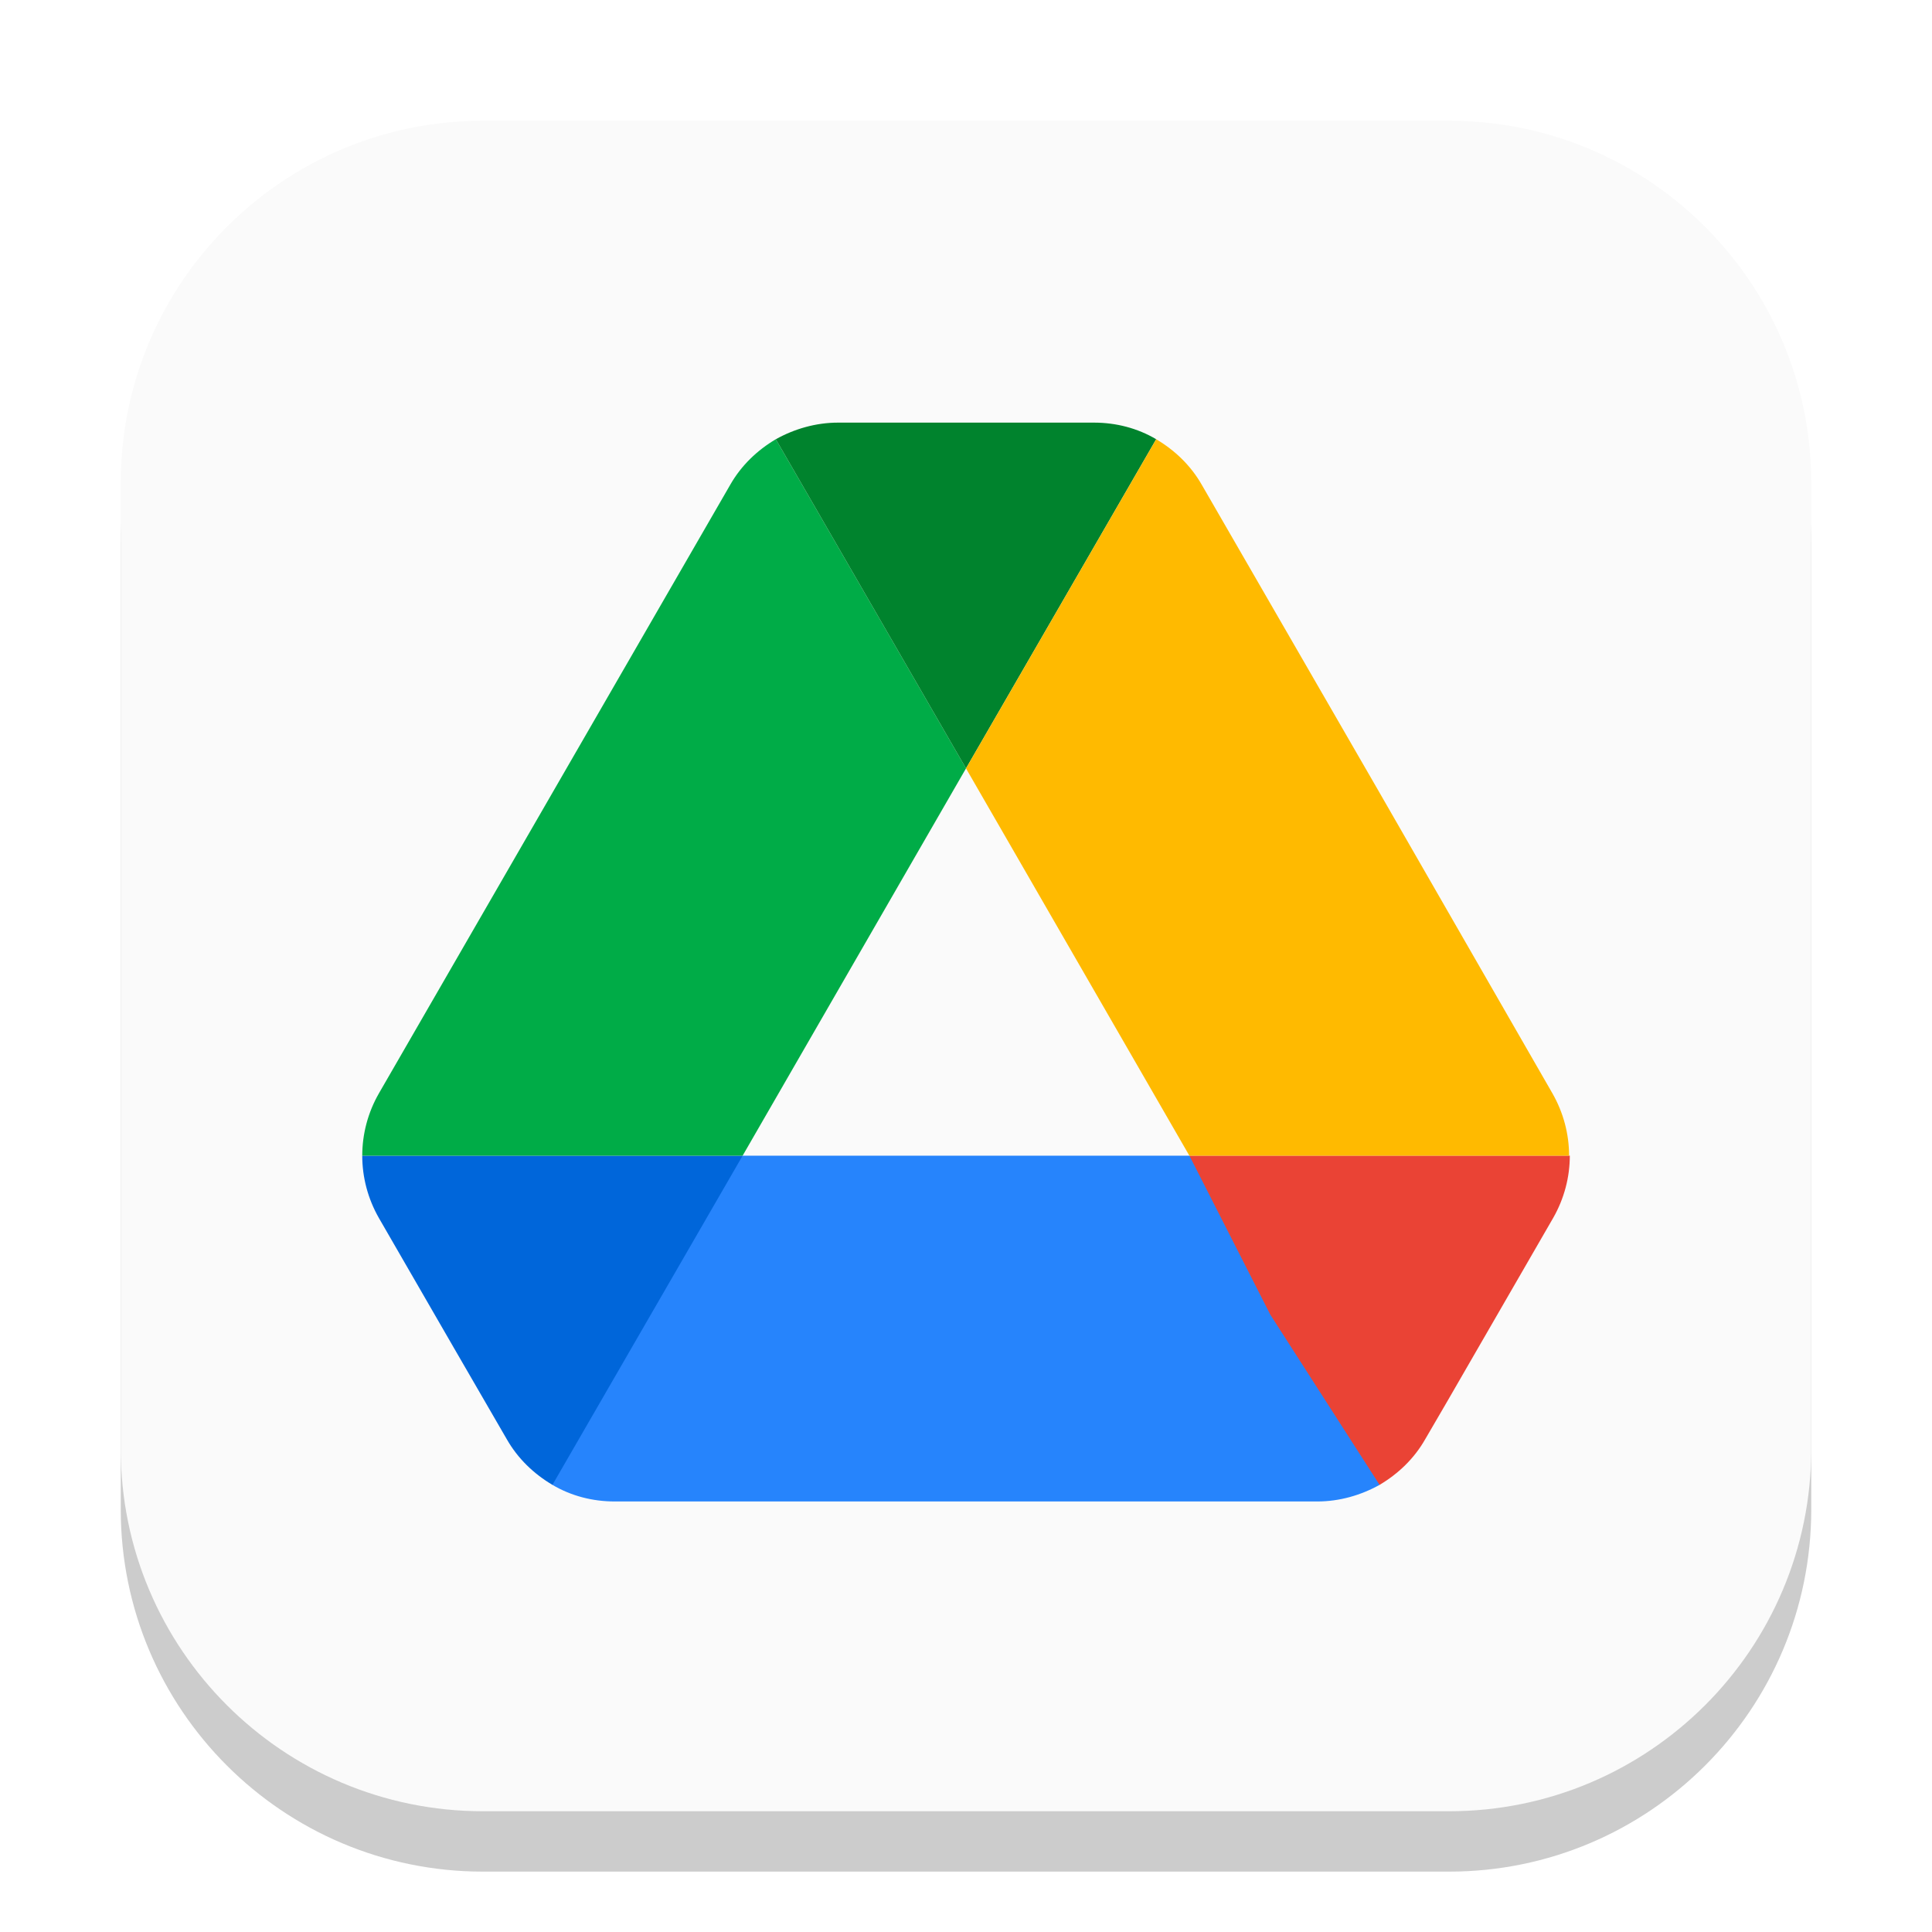
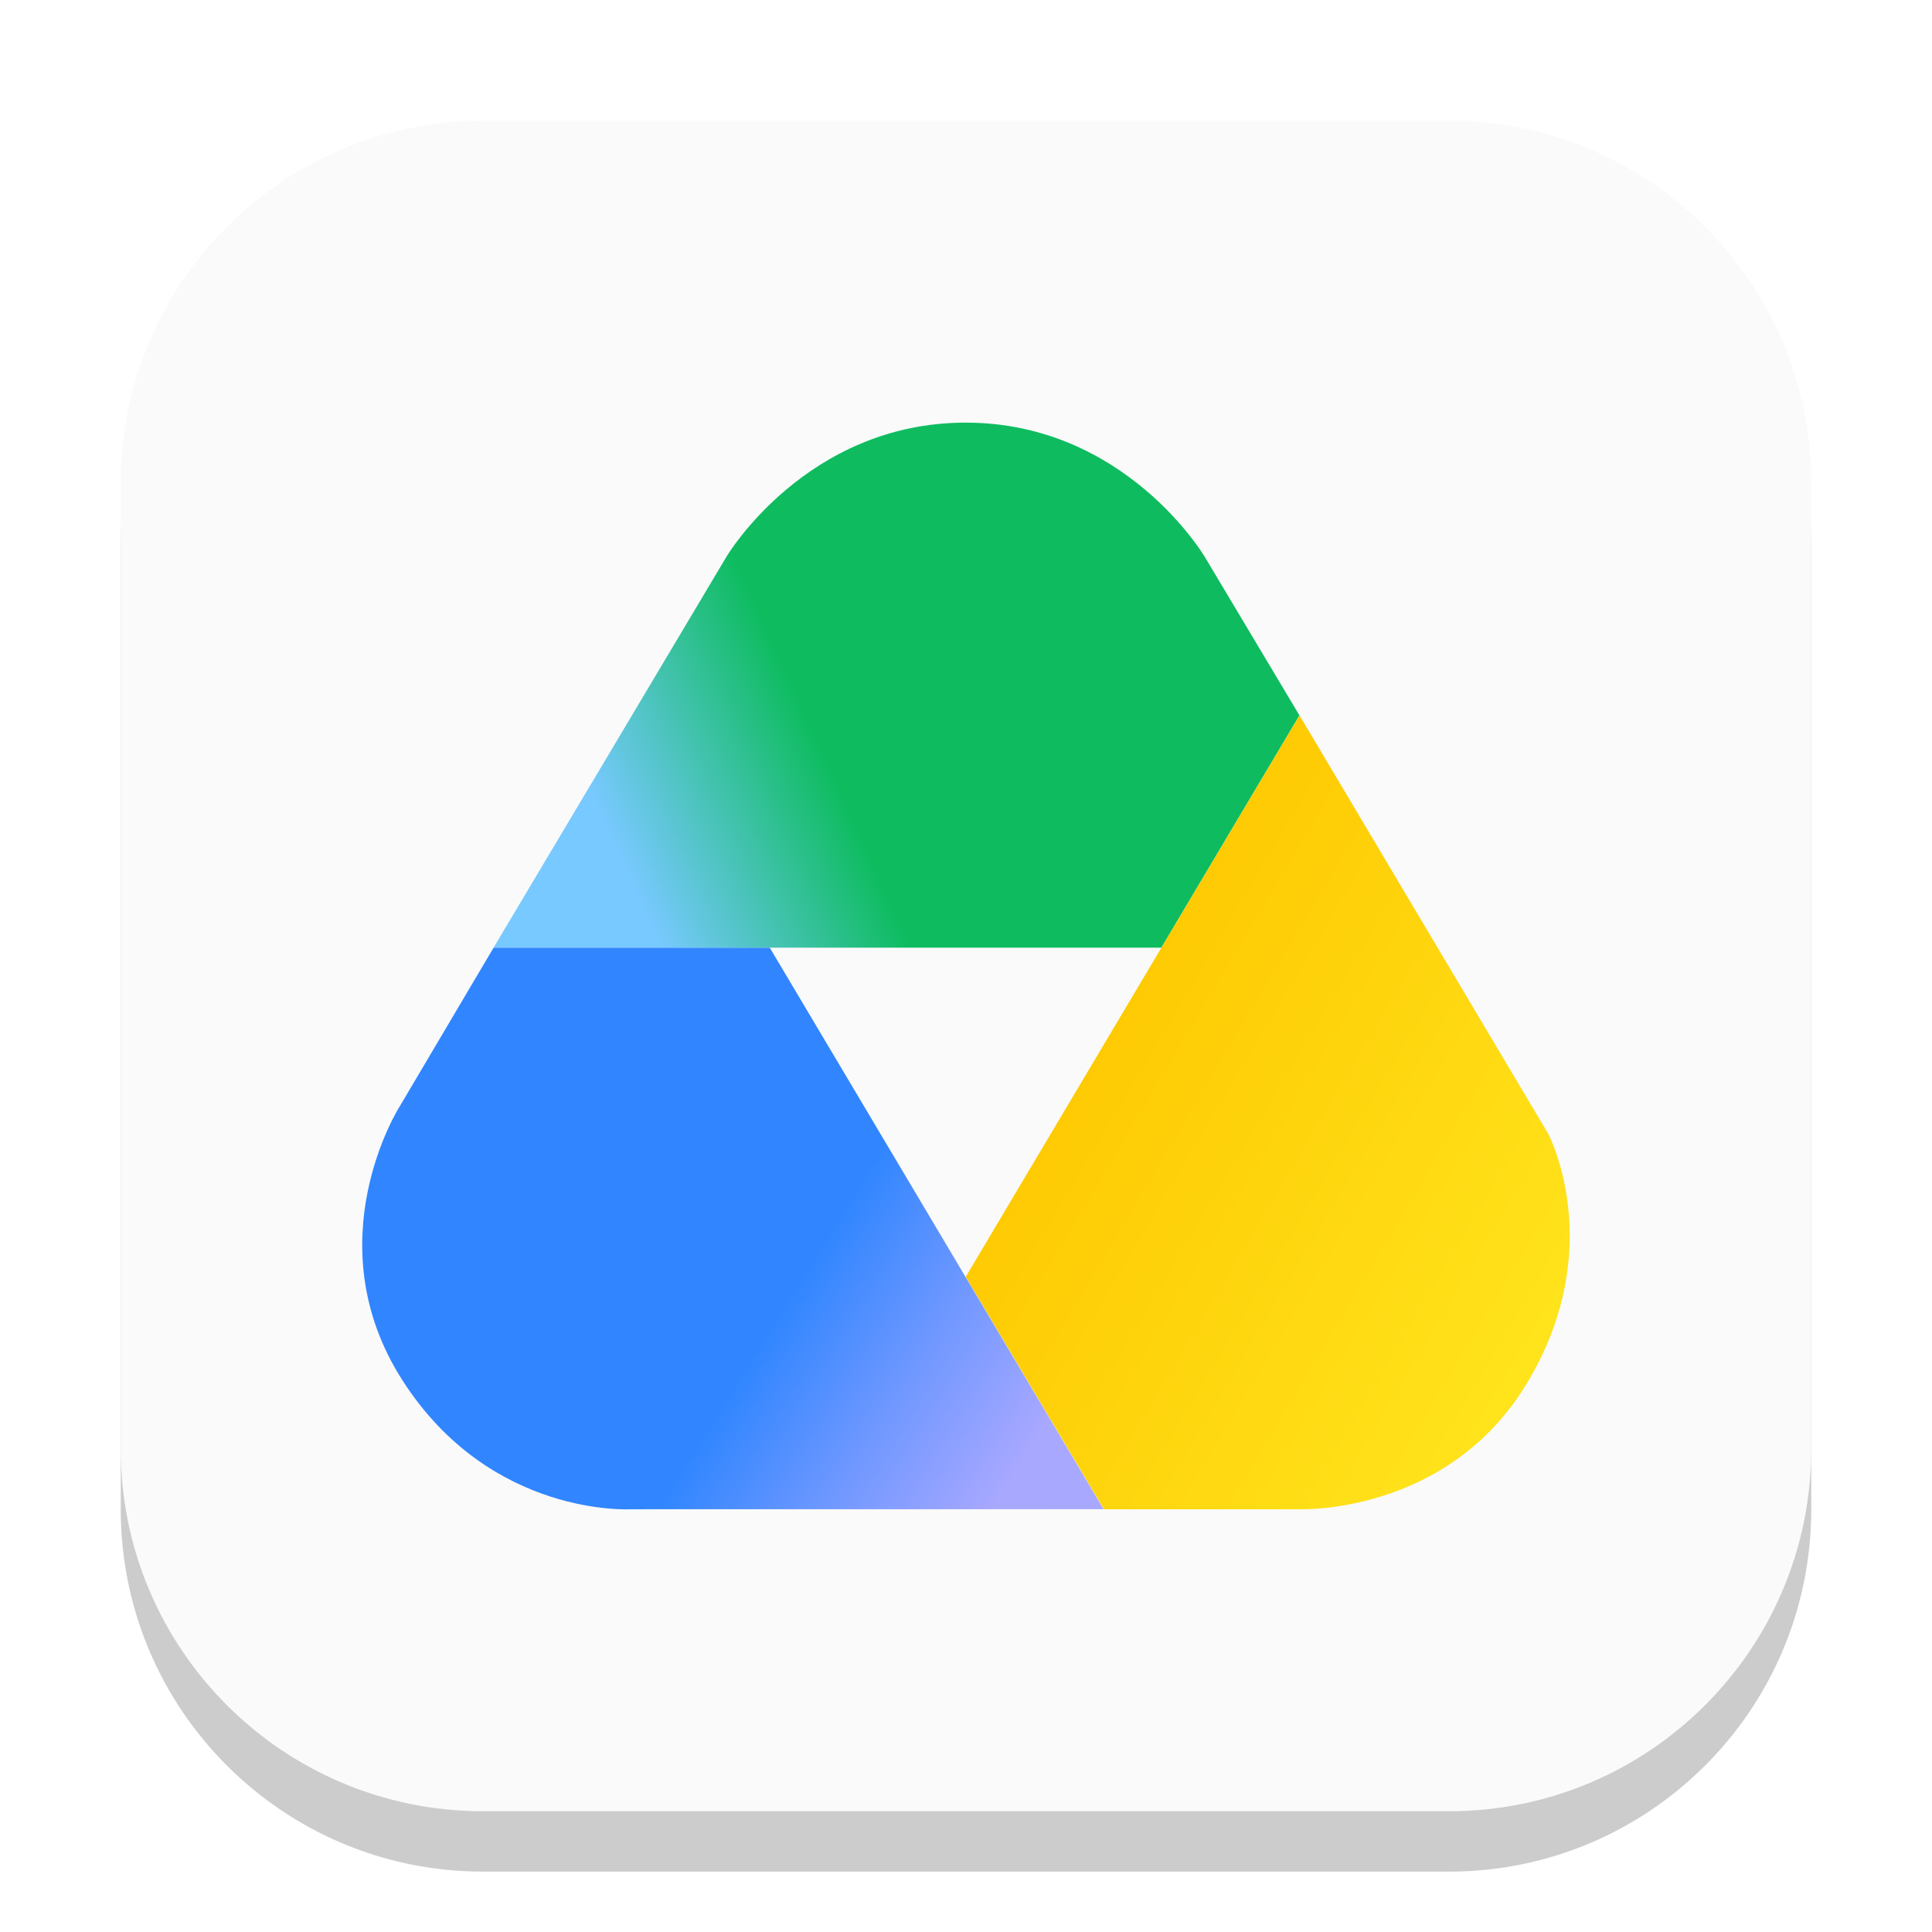
- <svg xmlns="http://www.w3.org/2000/svg" width="32" height="32" viewBox="0 0 32 32" version="1.1" id="svg1">
-   <defs id="defs1" />
+ <svg xmlns="http://www.w3.org/2000/svg" xmlns:xlink="http://www.w3.org/1999/xlink" width="32" height="32" viewBox="0 0 32 32" version="1.1" id="svg1">
+   <defs id="defs1">
+     <linearGradient xlink:href="#linearGradient13" id="linearGradient14" x1="27.921" y1="4.565" x2="4.362" y2="14.928" gradientUnits="userSpaceOnUse" gradientTransform="matrix(0.4999479,0,0,0.4864211,5.994814,7)" />
+     <linearGradient id="linearGradient13">
+       <stop style="stop-color:#0ebc5f;stop-opacity:1;" offset="0.554" id="stop13" />
+       <stop style="stop-color:#78c9ff;stop-opacity:1;" offset="0.85" id="stop14" />
+     </linearGradient>
+     <linearGradient xlink:href="#linearGradient15" id="linearGradient16" x1="29.842" y1="40.302" x2="6.873" y2="27" gradientUnits="userSpaceOnUse" gradientTransform="matrix(0.4999479,0,0,0.4864211,13.02512,4.882129)" />
+     <linearGradient id="linearGradient15">
+       <stop style="stop-color:#ffe921;stop-opacity:1;" offset="0.088" id="stop15" />
+       <stop style="stop-color:#fec700;stop-opacity:1;" offset="1" id="stop16" />
+     </linearGradient>
+     <linearGradient xlink:href="#linearGradient17" id="linearGradient18" x1="-5.282" y1="53.523" x2="-29.531" y2="38.855" gradientUnits="userSpaceOnUse" gradientTransform="matrix(0.4999479,0,0,0.4864211,21.15184,-0.2229846)" />
+     <linearGradient id="linearGradient17">
+       <stop style="stop-color:#a9a8ff;stop-opacity:1;" offset="0.153" id="stop17" />
+       <stop style="stop-color:#6d97ff;stop-opacity:1;" offset="0.328" id="stop19" />
+       <stop style="stop-color:#3186ff;stop-opacity:1;" offset="0.49" id="stop18" />
+     </linearGradient>
+   </defs>
  <rect style="fill:#000000;stroke-width:1.75;opacity:0.2" id="rect1" width="28" height="28" x="2" y="3" ry="6" />
  <rect style="fill:#fafafa;fill-opacity:1" id="rect2" width="28" height="28" x="2" y="2" ry="6" />
-   <g id="g1">
-     <path d="m 19.7,19.142 h -7.4 l -2.941,1.881 -0.209,3.571 c 0.309,0.183 0.664,0.275 1.031,0.275 h 11.638 c 0.367,0 0.722,-0.103 1.031,-0.275 l -0.564,-3.768 z" id="path10-4" style="fill:#2684fc;stroke-width:0.229" />
-     <path d="m 7.512,22.315 0.882,1.523 c 0.183,0.321 0.447,0.573 0.756,0.756 L 12.3,19.142 H 6 c 0,0.355 0.092,0.71 0.275,1.031 z" id="path2-0" style="fill:#0066da;stroke-width:0.229" />
-     <path d="M 16,12.727 12.85,7.275 C 12.541,7.458 12.277,7.71 12.094,8.031 L 6.275,18.111 A 2.076,2.076 0 0 0 6,19.142 H 12.3 Z" id="path4-3" style="fill:#00ac47;stroke-width:0.229" />
-     <path d="m 22.85,24.594 c 0.309,-0.183 0.573,-0.435 0.756,-0.756 l 0.367,-0.63 1.753,-3.036 c 0.183,-0.321 0.275,-0.676 0.275,-1.031 h -6.301 l 1.341,2.635 z" id="path6-0" style="fill:#ea4335;stroke-width:0.229" />
-     <path d="M 16,12.727 19.15,7.275 C 18.841,7.092 18.486,7 18.119,7 h -4.238 c -0.367,0 -0.722,0.103 -1.031,0.275 z" id="path8-4" style="fill:#00832d;stroke-width:0.229" />
-     <path d="M 22.816,13.071 19.906,8.031 C 19.723,7.71 19.459,7.458 19.15,7.275 l -3.15,5.452 3.7,6.415 h 6.289 c 0,-0.355 -0.092,-0.71 -0.275,-1.031 z" id="path12" style="fill:#ffba00;stroke-width:0.229" />
-   </g>
+   <path id="path1" style="fill:url(#linearGradient14);fill-opacity:1;stroke-width:0.493" d="m 12.033,9.22 c 0,0 1.315,-2.22 3.961,-2.22 2.646,0 3.959,2.22 3.959,2.22 l 1.57,2.629 -2.287,3.847 -11.061,1.5e-5 z" />
+   <path id="path2" style="fill:url(#linearGradient16);stroke-width:0.493" d="m 21.524,11.849 -5.529,9.3 2.289,3.849 h 3.218 c 0,0 2.485,0.112 3.808,-2.118 1.323,-2.229 0.335,-4.099 0.335,-4.099 z" />
+   <path id="path3" style="fill:url(#linearGradient18);stroke-width:0.493" d="m 10.463,24.998 c 0,0 -2.336,0.15 -3.8,-2.14 -1.464,-2.29 -0.049,-4.522 -0.049,-4.522 l 1.561,-2.639 h 4.575 l 5.529,9.3 z" />
</svg>
